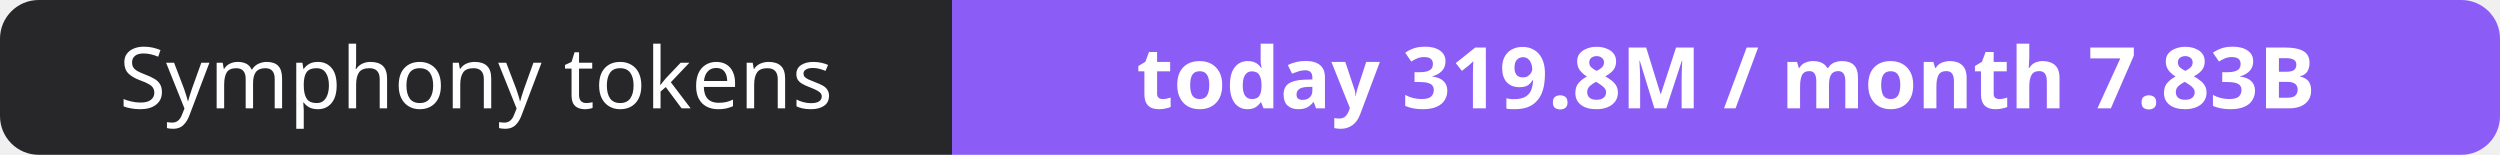
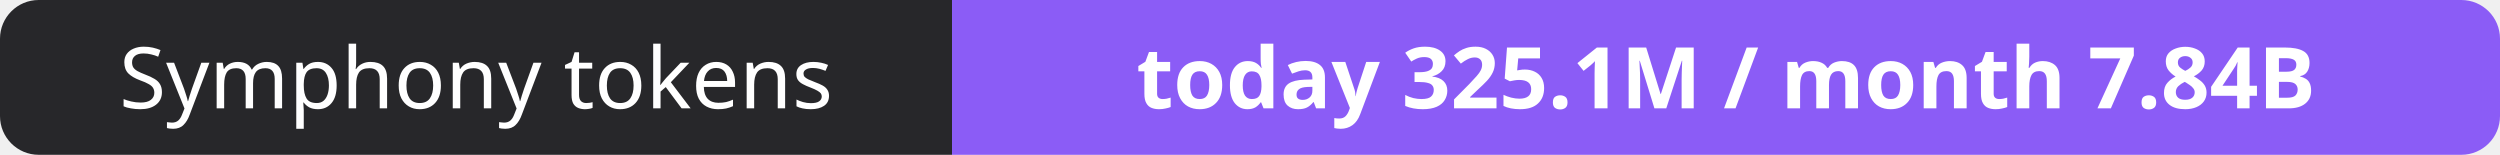
- <svg xmlns="http://www.w3.org/2000/svg" width="323" height="20" role="img" aria-label="Symphony tokens: today 319.8M / month 7.83B">
+ <svg xmlns="http://www.w3.org/2000/svg" width="323" height="20" role="img" aria-label="Symphony tokens: today 325.1M / month 7.84B">
  <clipPath id="r">
    <rect width="323" height="20" rx="5" fill="#fff" />
  </clipPath>
  <g clip-path="url(#r)">
    <rect width="123" height="20" fill="#27272a" />
    <rect x="123" width="200" height="20" fill="#8b5cf6" />
  </g>
  <g fill="#fff" text-anchor="middle" font-family="Verdana,Geneva,sans-serif" font-size="11">
    <text x="61.5" y="14">Symphony tokens</text>
-     <text x="223.0" y="14" font-weight="700">today 319.8M / month 7.83B</text>
+     <text x="223.0" y="14" font-weight="700">today 325.1M / month 7.84B</text>
  </g>
</svg>
